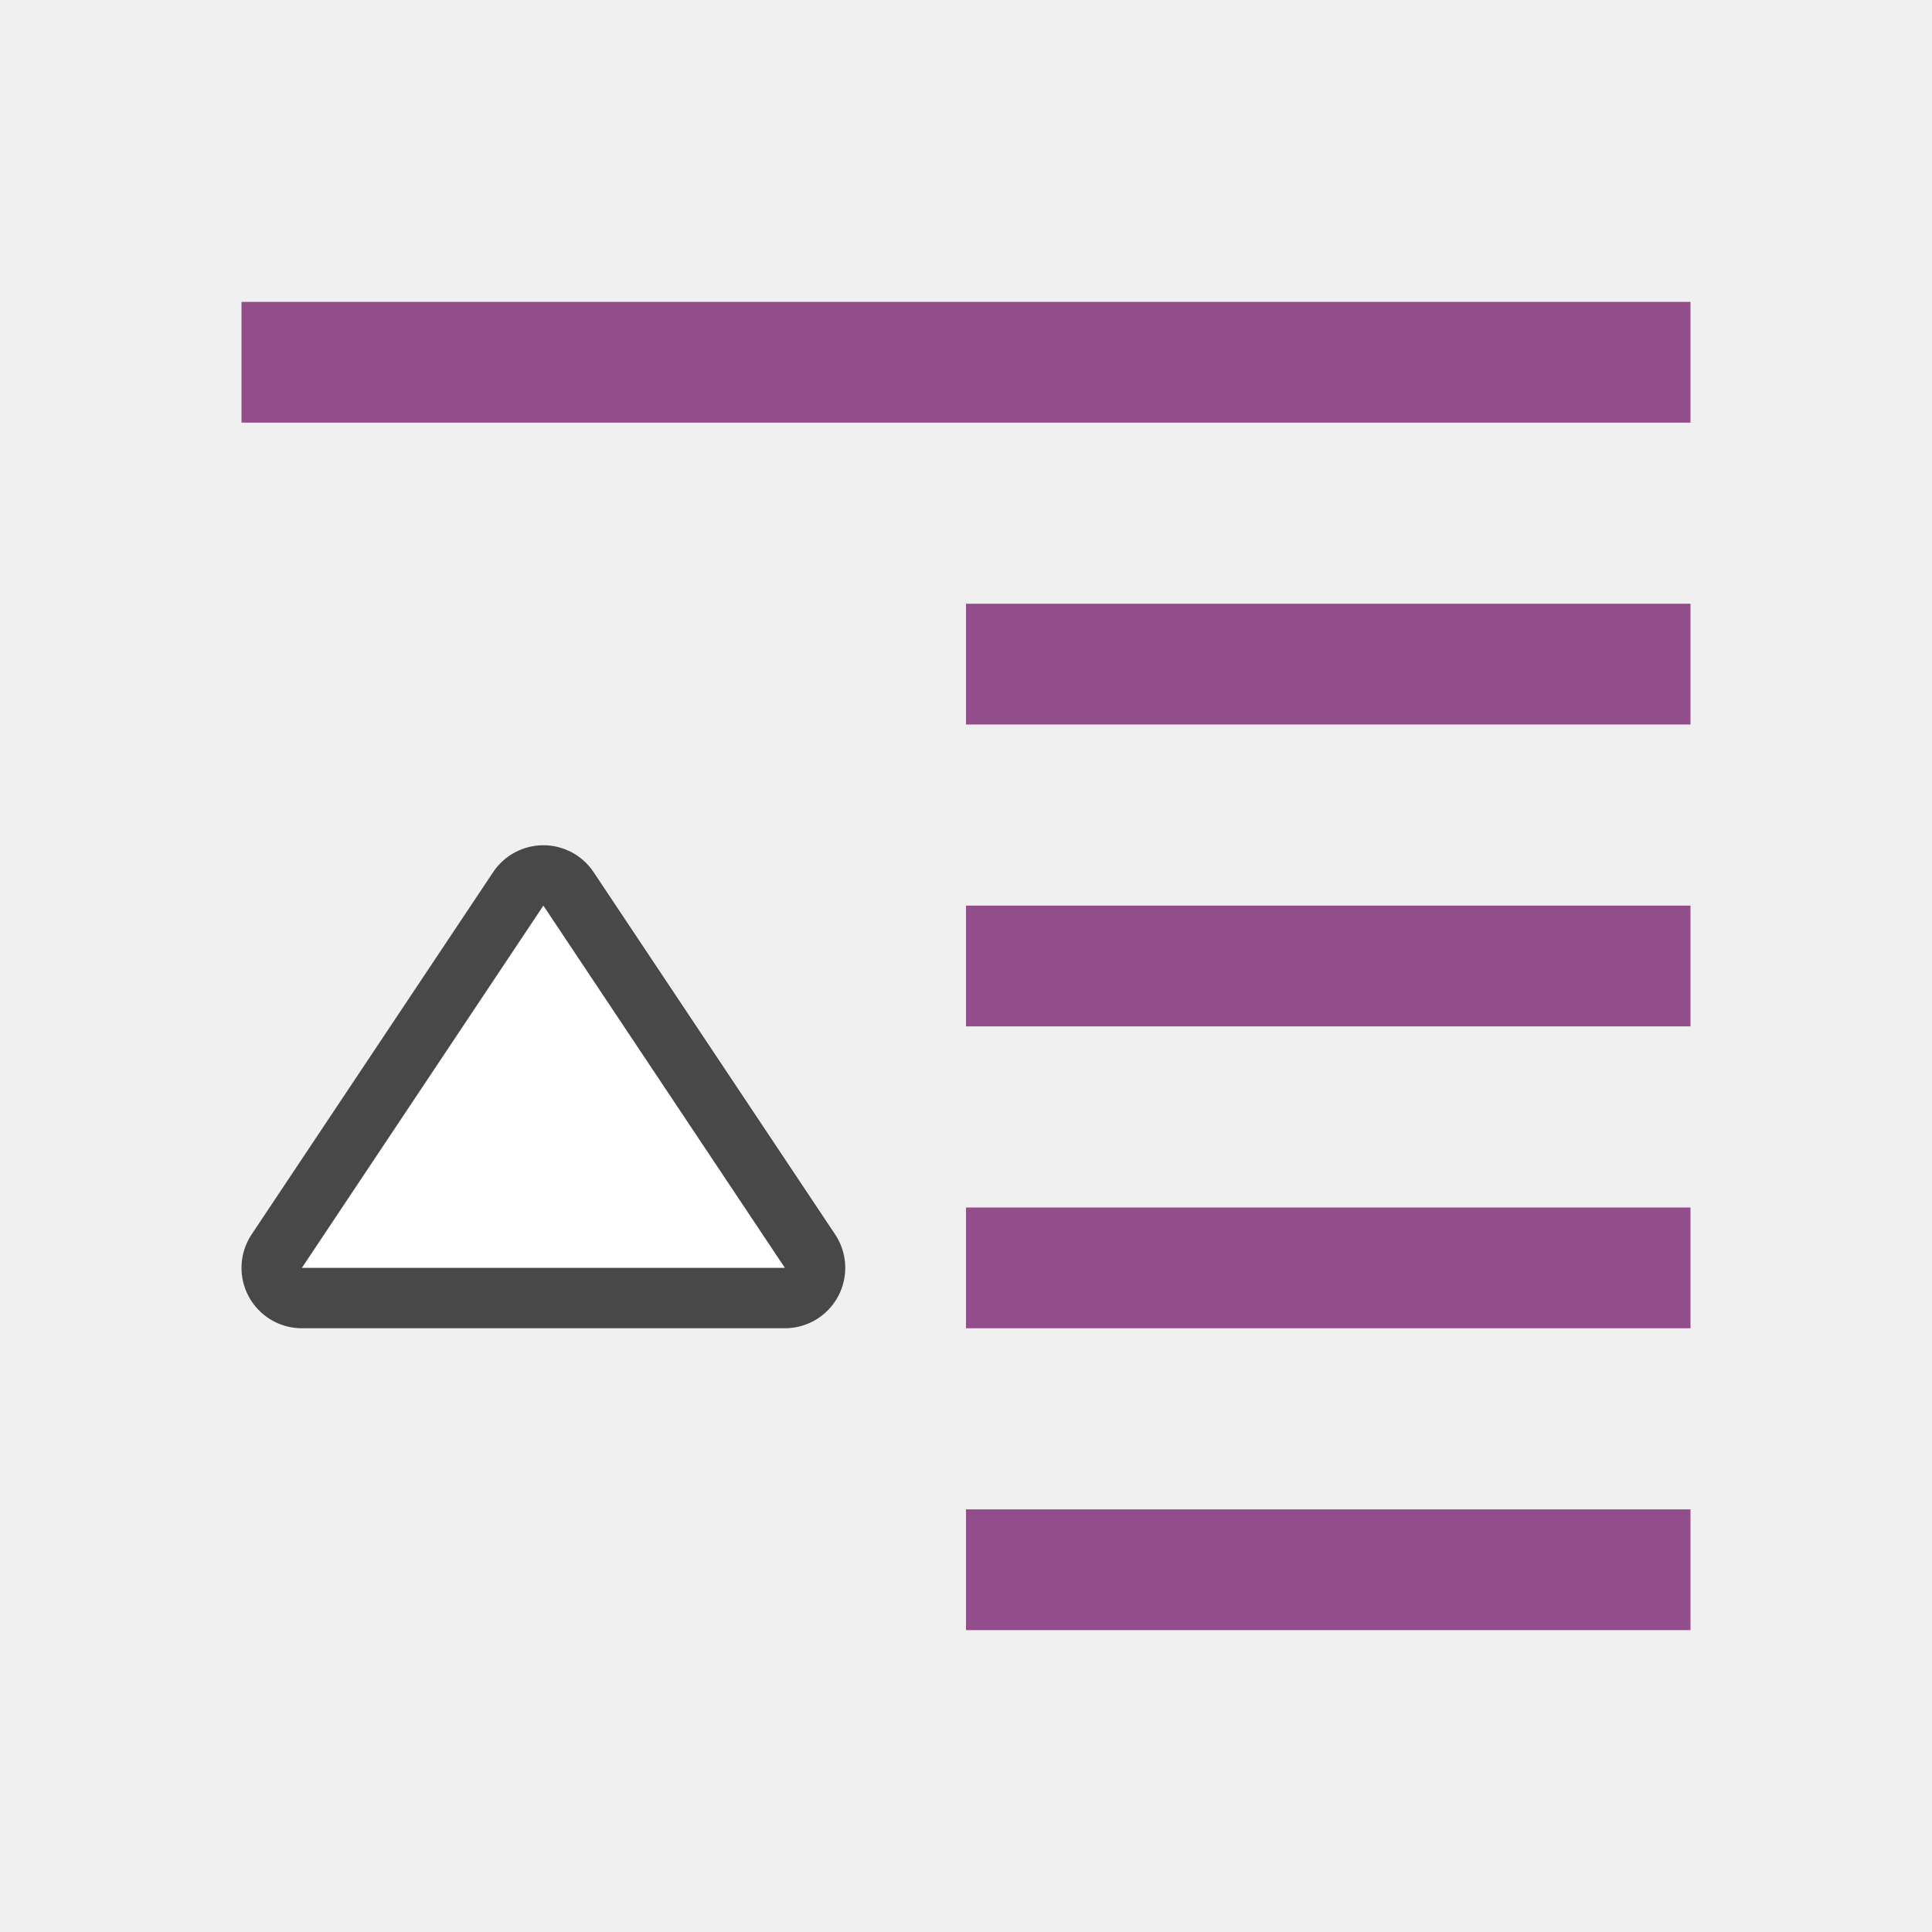
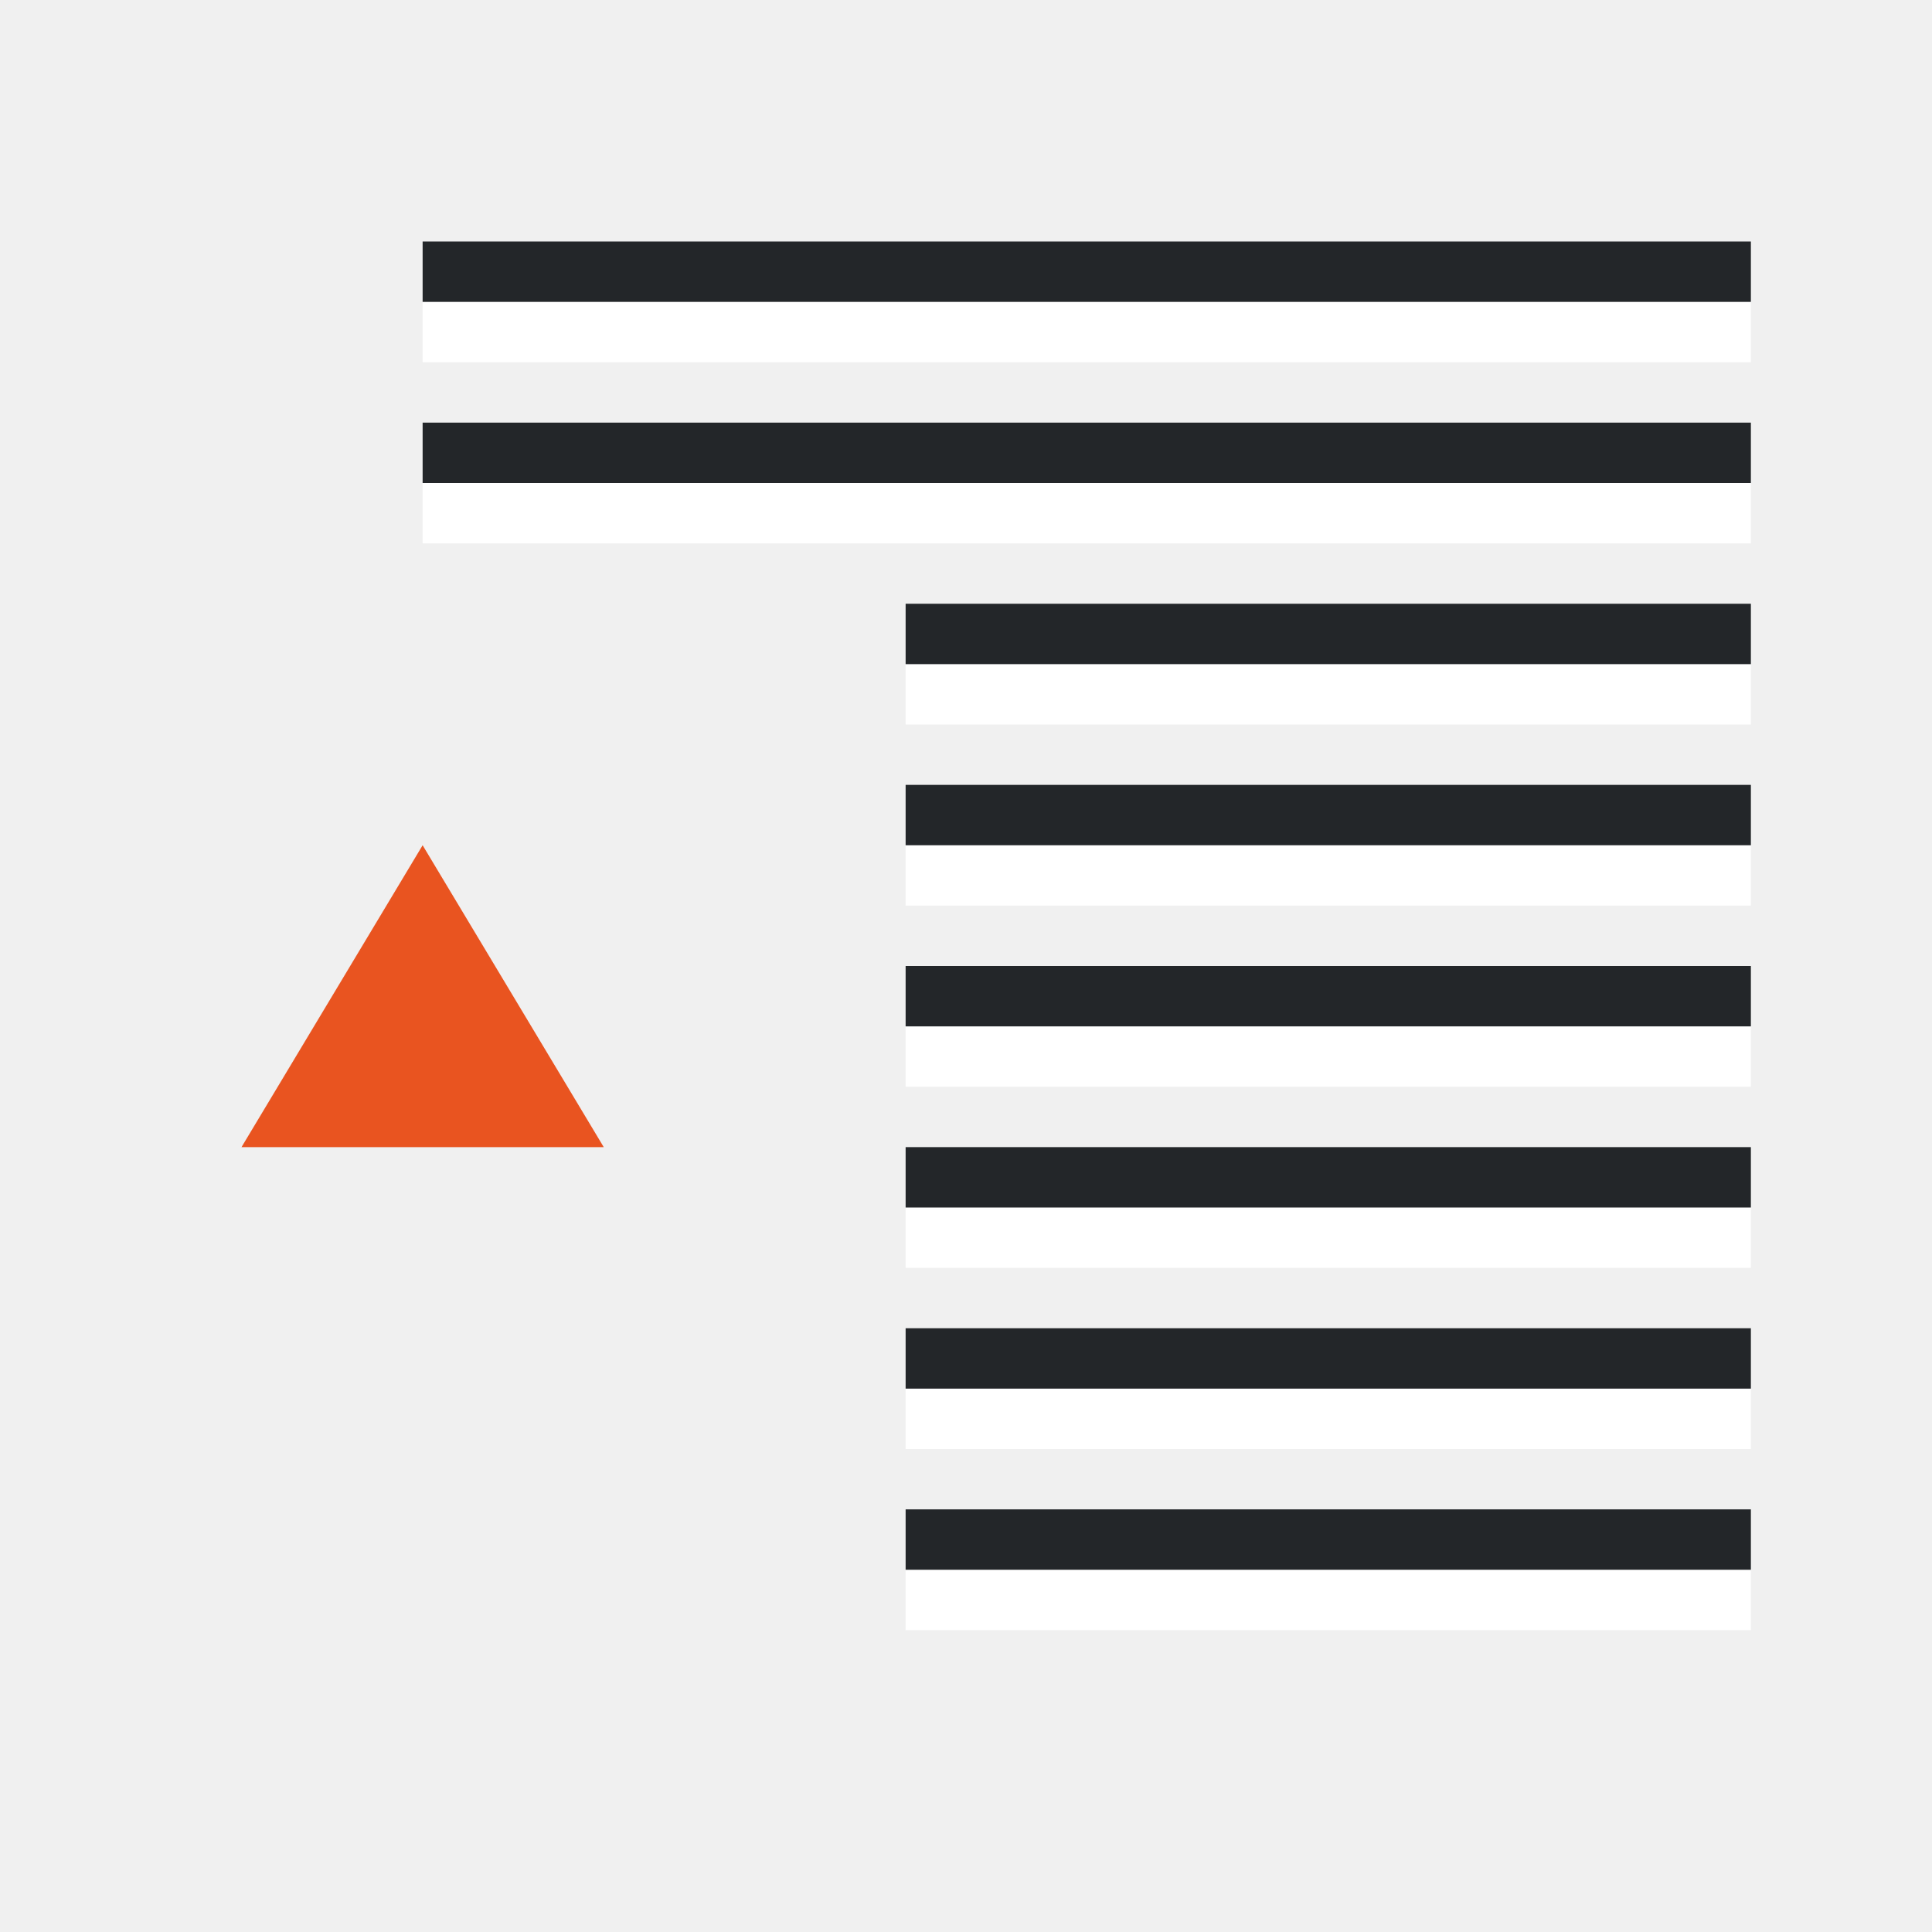
<svg xmlns="http://www.w3.org/2000/svg" viewBox="0 0 32 32" version="1.1" id="svg6">
  <defs id="defs10" />
-   <rect id="rect2" overflow="visible" y="5" x="4" width="24" style="color:#bebebe;overflow:visible;fill:#924d8b;fill-opacity:1;stroke-width:2.566;marker:none" height="2" />
-   <rect id="rect4" overflow="visible" y="10" x="16" width="12" style="color:#bebebe;overflow:visible;fill:#924d8b;fill-opacity:1;stroke-width:1.814;marker:none" height="2" />
-   <rect id="rect6" overflow="visible" y="20" x="16" width="12" style="color:#bebebe;overflow:visible;fill:#924d8b;fill-opacity:1;stroke-width:1.814;marker:none" height="2" />
-   <rect id="rect8" overflow="visible" y="25" x="16" width="12" style="color:#bebebe;overflow:visible;fill:#924d8b;fill-opacity:1;stroke-width:1.814;marker:none" height="2" />
-   <rect id="rect10" overflow="visible" y="15" x="16" width="12" style="color:#bebebe;overflow:visible;fill:#924d8b;fill-opacity:1;stroke-width:1.814;marker:none" height="2" />
-   <path style="opacity:0.7;fill:#ffffff;stroke:#000000;stroke-width:2;stroke-linejoin:round;stroke-miterlimit:4;stroke-dasharray:none;stroke-opacity:1" d="m 5,21 4,-6 L 13,21 Z" id="path833" />
-   <path style="fill:#ffffff" d="m 5,21 4,-6 L 13,21 Z" id="path837" />
+   <path style="fill:#e95420;fill-opacity:1" d="M 10,19 7,14 4,19 Z" id="path837" />
+   <rect style="fill:#ffffff;fill-rule:evenodd;stroke-width:3;stroke-linecap:round;stroke-linejoin:round" id="rect843-2" width="22" height="1" x="-29" y="-9" transform="scale(-1)" />
+   <rect style="fill:#232629;fill-rule:evenodd;stroke-width:3;stroke-linecap:round;stroke-linejoin:round" id="rect861" width="22" height="1" x="-29" y="-8" transform="scale(-1)" />
+   <rect style="fill:#ffffff;fill-rule:evenodd;stroke-width:3;stroke-linecap:round;stroke-linejoin:round" id="rect885" width="14" height="1" x="-29" y="-12" transform="scale(-1)" />
+   <rect style="fill:#232629;fill-rule:evenodd;stroke-width:3;stroke-linecap:round;stroke-linejoin:round" id="rect887" width="14" height="1" x="-29" y="-11" transform="scale(-1)" />
+   <rect style="fill:#ffffff;fill-rule:evenodd;stroke-width:3;stroke-linecap:round;stroke-linejoin:round" id="rect889" width="14" height="1" x="-29" y="-15" transform="scale(-1)" />
+   <rect style="fill:#232629;fill-rule:evenodd;stroke-width:3;stroke-linecap:round;stroke-linejoin:round" id="rect891" width="14" height="1" x="-29" y="-14" transform="scale(-1)" />
+   <rect style="fill:#ffffff;fill-rule:evenodd;stroke-width:3;stroke-linecap:round;stroke-linejoin:round" id="rect858" width="14" height="1" x="-29" y="-21" transform="scale(-1)" />
+   <rect style="fill:#232629;fill-rule:evenodd;stroke-width:3;stroke-linecap:round;stroke-linejoin:round" id="rect860" width="14" height="1" x="-29" y="-20" transform="scale(-1)" />
+   <rect style="fill:#ffffff;fill-rule:evenodd;stroke-width:3;stroke-linecap:round;stroke-linejoin:round" id="rect862" width="14" height="1" x="-29" y="-24" transform="scale(-1)" />
+   <rect style="fill:#232629;fill-rule:evenodd;stroke-width:3;stroke-linecap:round;stroke-linejoin:round" id="rect864" width="14" height="1" x="-29" y="-23" transform="scale(-1)" />
+   <rect style="fill:#ffffff;fill-rule:evenodd;stroke-width:3;stroke-linecap:round;stroke-linejoin:round" id="rect870" width="14" height="1" x="-29" y="-18" transform="scale(-1)" />
+   <rect style="fill:#232629;fill-rule:evenodd;stroke-width:3;stroke-linecap:round;stroke-linejoin:round" id="rect872" width="14" height="1" x="-29" y="-17" transform="scale(-1)" />
+   <rect style="fill:#ffffff;fill-rule:evenodd;stroke-width:3;stroke-linecap:round;stroke-linejoin:round" id="rect865" width="22" height="1" x="-29" y="-6" transform="scale(-1)" />
+   <rect style="fill:#232629;fill-rule:evenodd;stroke-width:3;stroke-linecap:round;stroke-linejoin:round" id="rect867" width="22" height="1" x="-29" y="-5" transform="scale(-1)" />
+   <rect style="fill:#ffffff;fill-rule:evenodd;stroke-width:3;stroke-linecap:round;stroke-linejoin:round" id="rect869" width="14" height="1" x="-29" y="-27" transform="scale(-1)" />
+   <rect style="fill:#232629;fill-rule:evenodd;stroke-width:3;stroke-linecap:round;stroke-linejoin:round" id="rect871" width="14" height="1" x="-29" y="-26" transform="scale(-1)" />
</svg>
